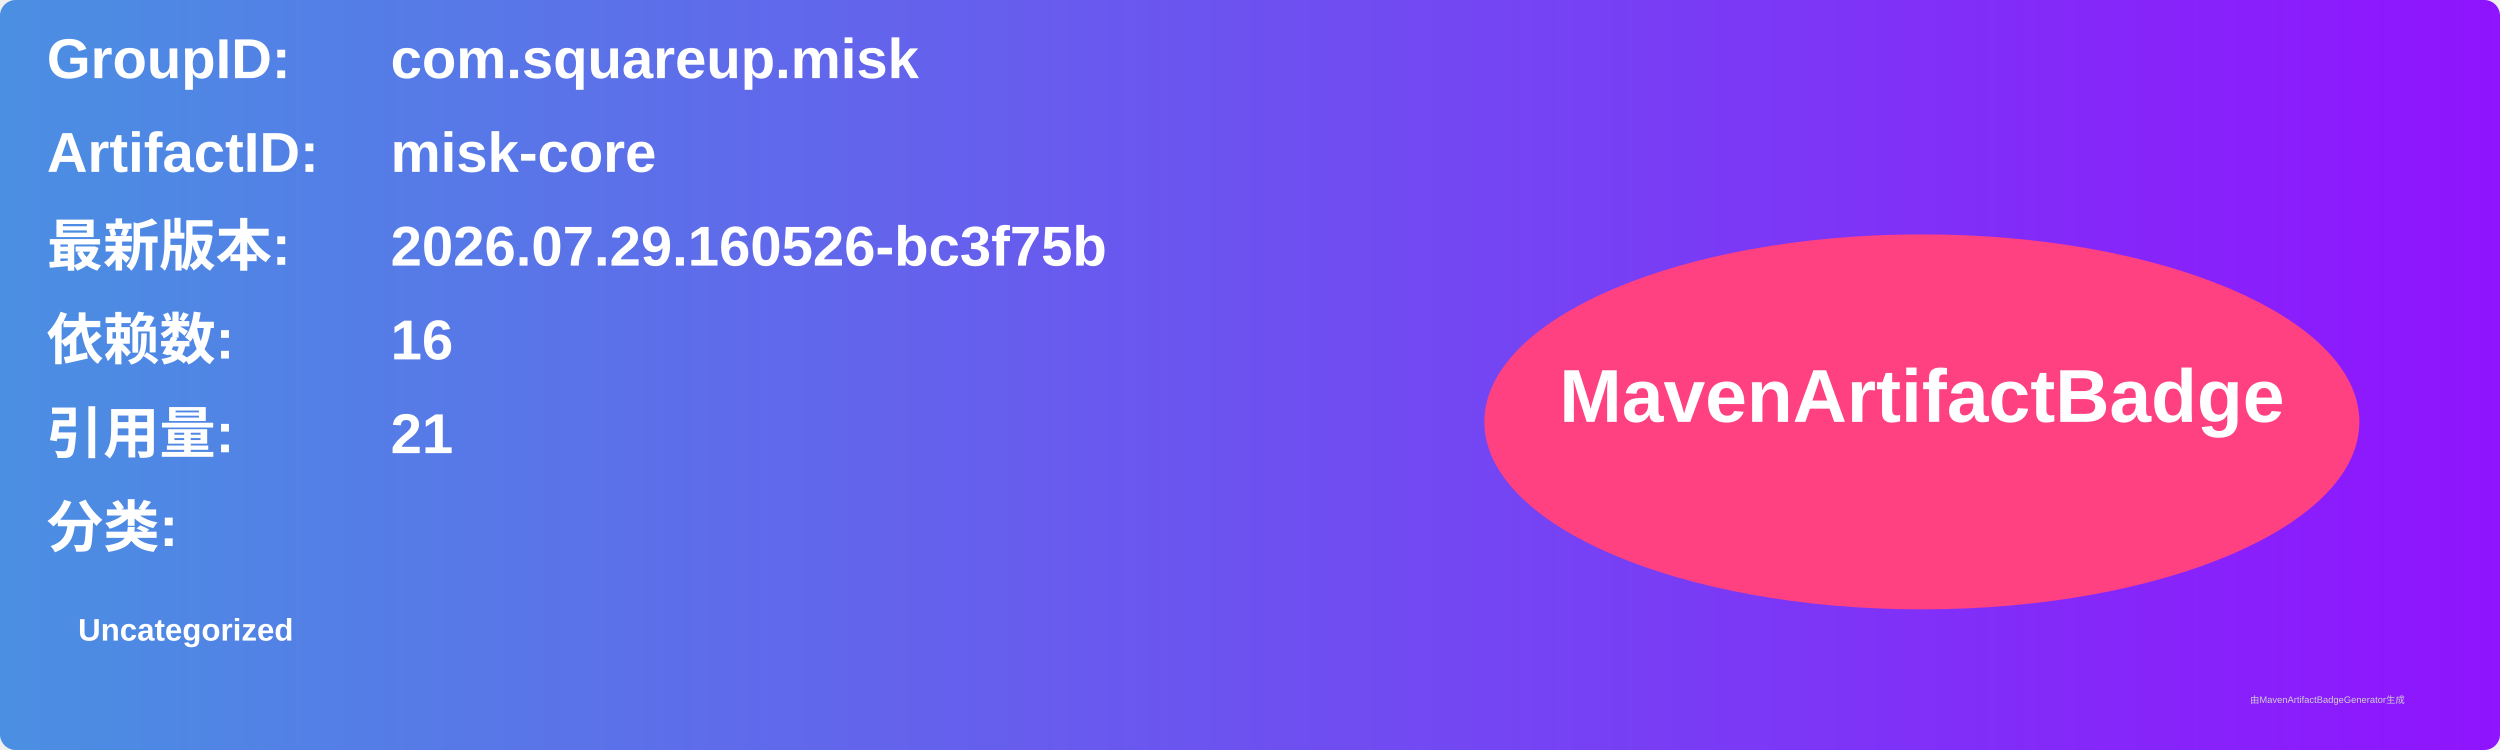
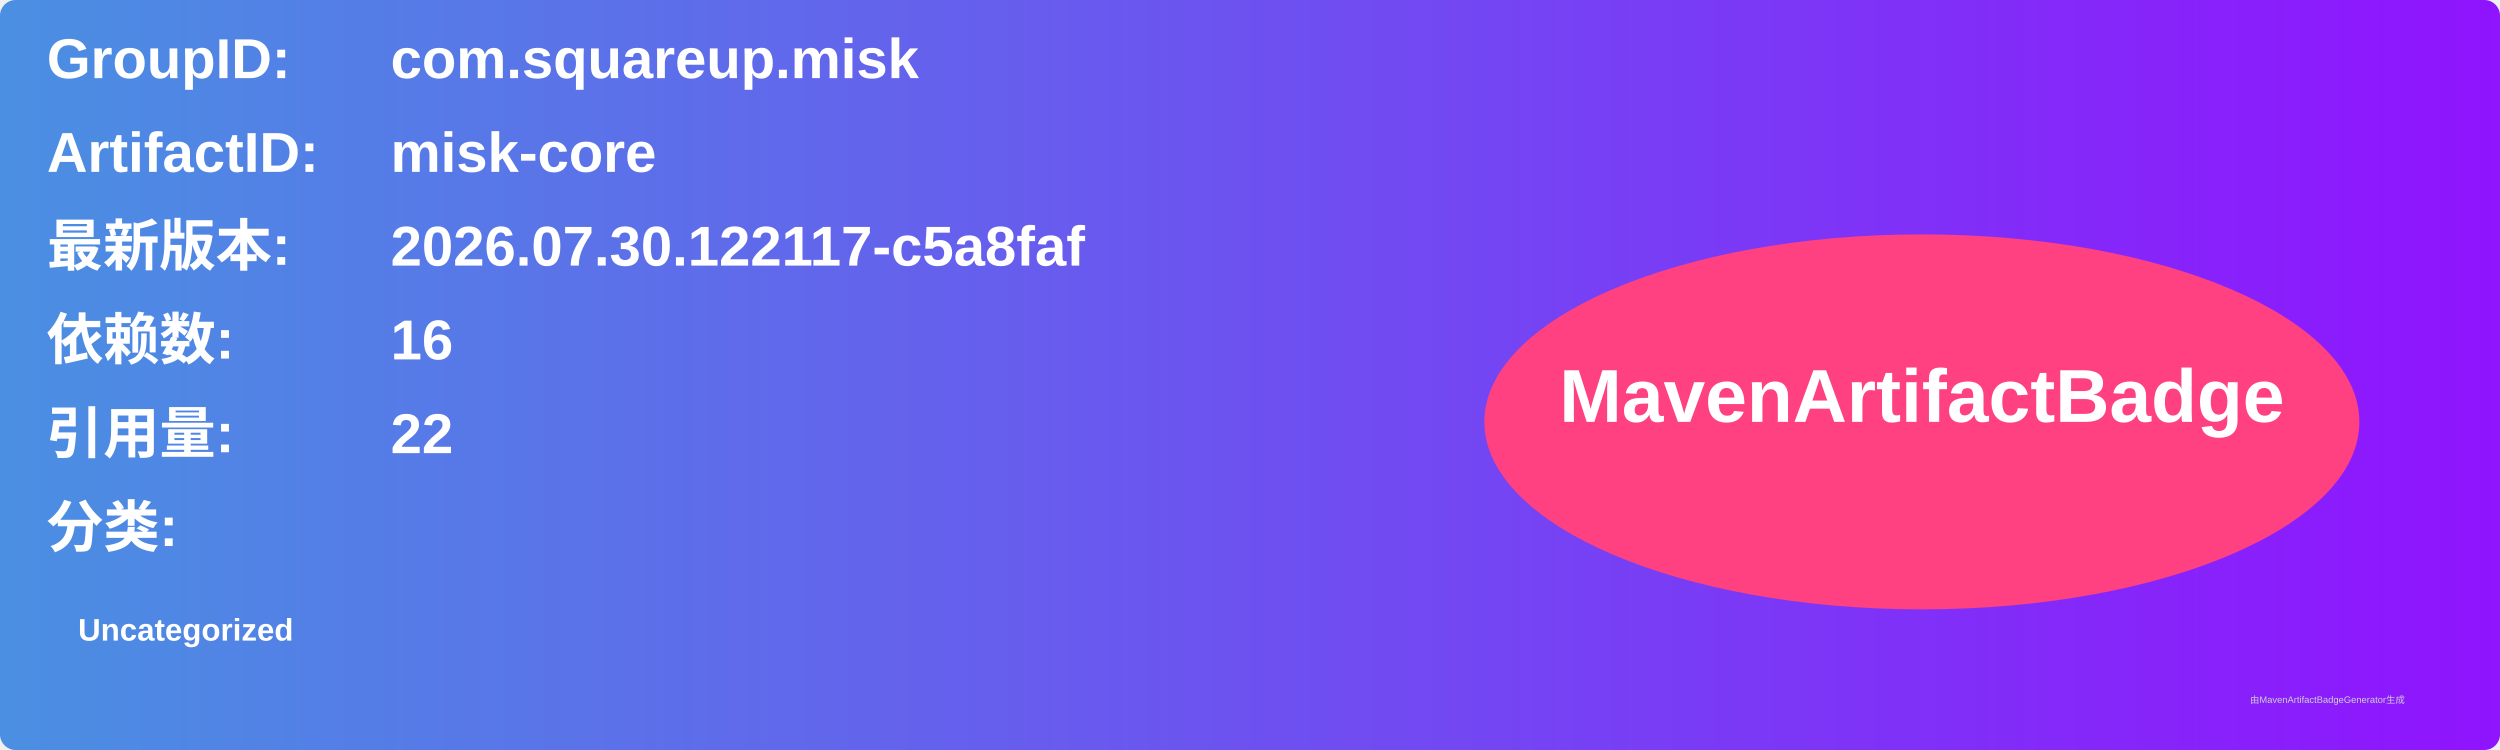
<svg xmlns="http://www.w3.org/2000/svg" width="800" height="240" viewBox="0 0 800 240">
  <linearGradient id="grad" x1="0%" y1="0%" x2="100%" y2="0%">
    <stop offset="0%" stop-color="#4a90e2" />
    <stop offset="100%" stop-color="#9013fe" />
  </linearGradient>
  <rect width="100%" height="100%" rx="5" ry="5" fill="url(#grad)" />
  <g transform="translate(15, 15)">
    <text x="0" y="10" font-family="Arial" font-size="18" fill="white" font-weight="bold" width="260">GroupID:</text>
    <text x="110" y="10" font-family="Arial" font-size="18" fill="white" font-weight="bold" width="460">com.squareup.misk</text>
    <text x="0" y="40" font-family="Arial" font-size="18" fill="white" font-weight="bold" width="260">ArtifactID:</text>
    <text x="110" y="40" font-family="Arial" font-size="18" fill="white" font-weight="bold" width="460">misk-core</text>
    <text x="0" y="70" font-family="Arial" font-size="18" fill="white" font-weight="bold">最新版本:</text>
    <text x="110" y="70" font-family="Arial" font-size="18" fill="white" font-weight="bold">
-       <tspan font-weight="bold">2026.07.29.160526-bc3f75b</tspan>
+       <tspan font-weight="bold">2026.07.30.122117-c5a8faf</tspan>
    </text>
    <text x="0" y="100" font-family="Arial" font-size="18" fill="white" font-weight="bold">依赖数: </text>
    <text x="110" y="100" font-family="Arial" font-size="18" fill="white">
      <tspan font-weight="bold">16</tspan>
    </text>
    <text x="0" y="130" font-family="Arial" font-size="18" fill="white" font-weight="bold">引用量: </text>
    <text x="110" y="130" font-family="Arial" font-size="18" fill="white">
-       <tspan font-weight="bold">21</tspan>
+       <tspan font-weight="bold">22</tspan>
    </text>
    <text x="0" y="160" font-family="Arial" font-size="18" fill="white" font-weight="bold">分类:</text>
    <text x="10" y="190" font-family="Arial" font-size="10" fill="white">
      <tspan font-weight="bold">Uncategorized</tspan>
    </text>
    <ellipse cx="600" cy="120" rx="140" ry="60" fill="#ff4081" />
    <text x="600" y="120" text-anchor="middle" font-family="Arial" font-size="24" fill="white" font-weight="bold">MavenArtifactBadge</text>
  </g>
  <text x="720" y="225" font-family="Arial" font-size="3" fill="#d0d0d0">由MavenArtifactBadgeGenerator生成</text>
</svg>
